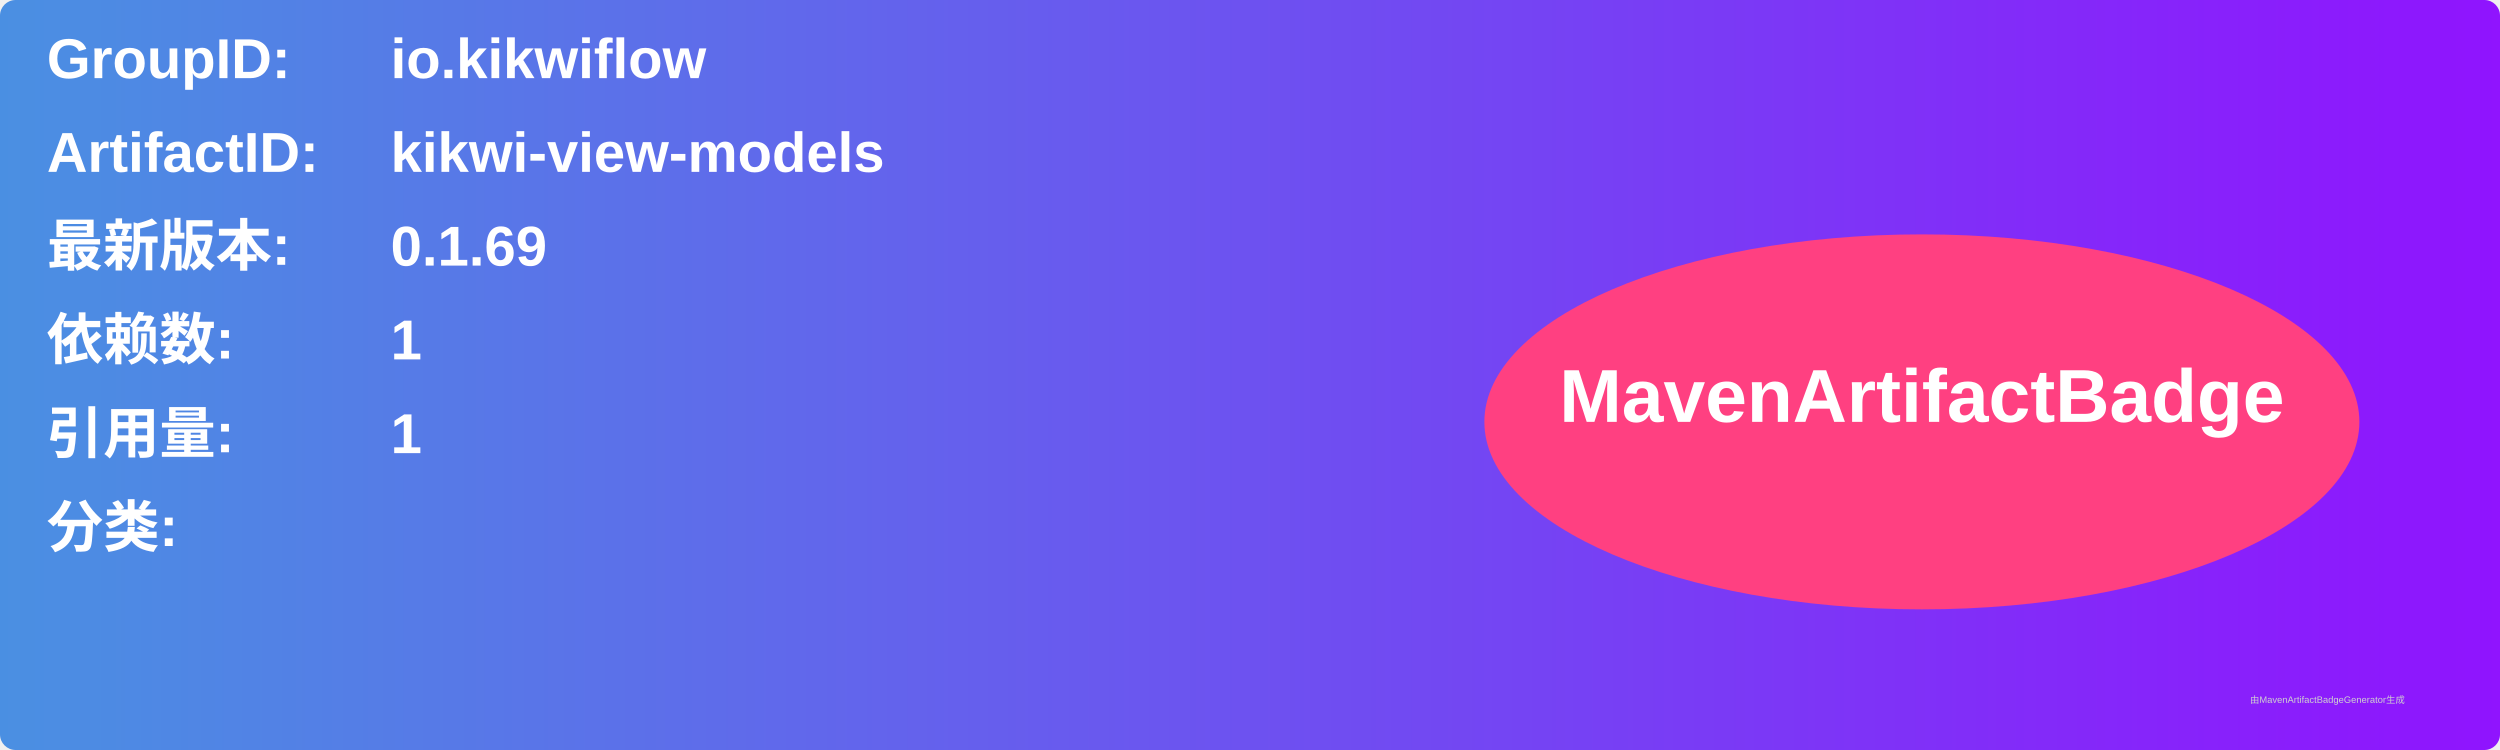
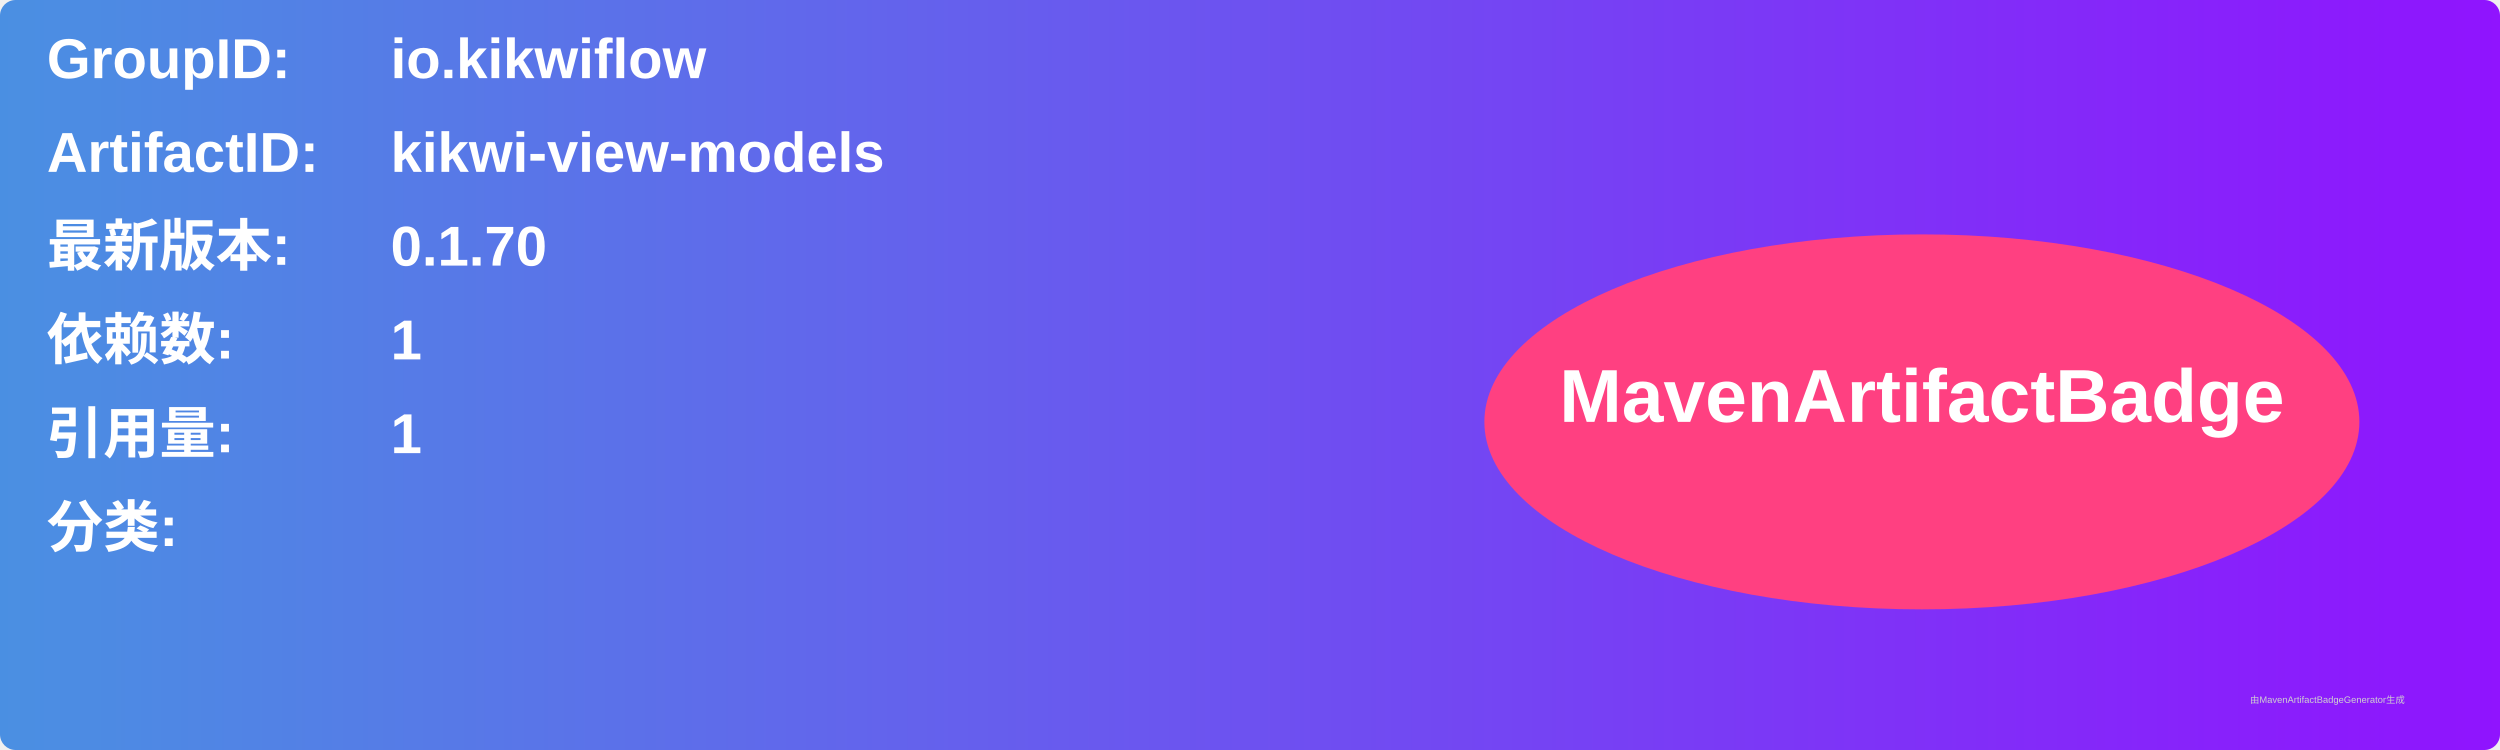
<svg xmlns="http://www.w3.org/2000/svg" width="800" height="240" viewBox="0 0 800 240">
  <linearGradient id="grad" x1="0%" y1="0%" x2="100%" y2="0%">
    <stop offset="0%" stop-color="#4a90e2" />
    <stop offset="100%" stop-color="#9013fe" />
  </linearGradient>
  <rect width="100%" height="100%" rx="5" ry="5" fill="url(#grad)" />
  <g transform="translate(15, 15)">
    <text x="0" y="10" font-family="Arial" font-size="18" fill="white" font-weight="bold" width="260">GroupID:</text>
    <text x="110" y="10" font-family="Arial" font-size="18" fill="white" font-weight="bold" width="460">io.kikwiflow</text>
    <text x="0" y="40" font-family="Arial" font-size="18" fill="white" font-weight="bold" width="260">ArtifactID:</text>
    <text x="110" y="40" font-family="Arial" font-size="18" fill="white" font-weight="bold" width="460">kikwi-view-models</text>
    <text x="0" y="70" font-family="Arial" font-size="18" fill="white" font-weight="bold">最新版本:</text>
    <text x="110" y="70" font-family="Arial" font-size="18" fill="white" font-weight="bold">
-       <tspan font-weight="bold">0.1.69</tspan>
+       <tspan font-weight="bold">0.1.70</tspan>
    </text>
    <text x="0" y="100" font-family="Arial" font-size="18" fill="white" font-weight="bold">依赖数: </text>
    <text x="110" y="100" font-family="Arial" font-size="18" fill="white">
      <tspan font-weight="bold">1</tspan>
    </text>
    <text x="0" y="130" font-family="Arial" font-size="18" fill="white" font-weight="bold">引用量: </text>
    <text x="110" y="130" font-family="Arial" font-size="18" fill="white">
      <tspan font-weight="bold">1</tspan>
    </text>
    <text x="0" y="160" font-family="Arial" font-size="18" fill="white" font-weight="bold">分类:</text>
    <text x="10" y="190" font-family="Arial" font-size="10" fill="white">
      <tspan font-weight="bold" />
    </text>
    <ellipse cx="600" cy="120" rx="140" ry="60" fill="#ff4081" />
    <text x="600" y="120" text-anchor="middle" font-family="Arial" font-size="24" fill="white" font-weight="bold">MavenArtifactBadge</text>
  </g>
  <text x="720" y="225" font-family="Arial" font-size="3" fill="#d0d0d0">由MavenArtifactBadgeGenerator生成</text>
</svg>
